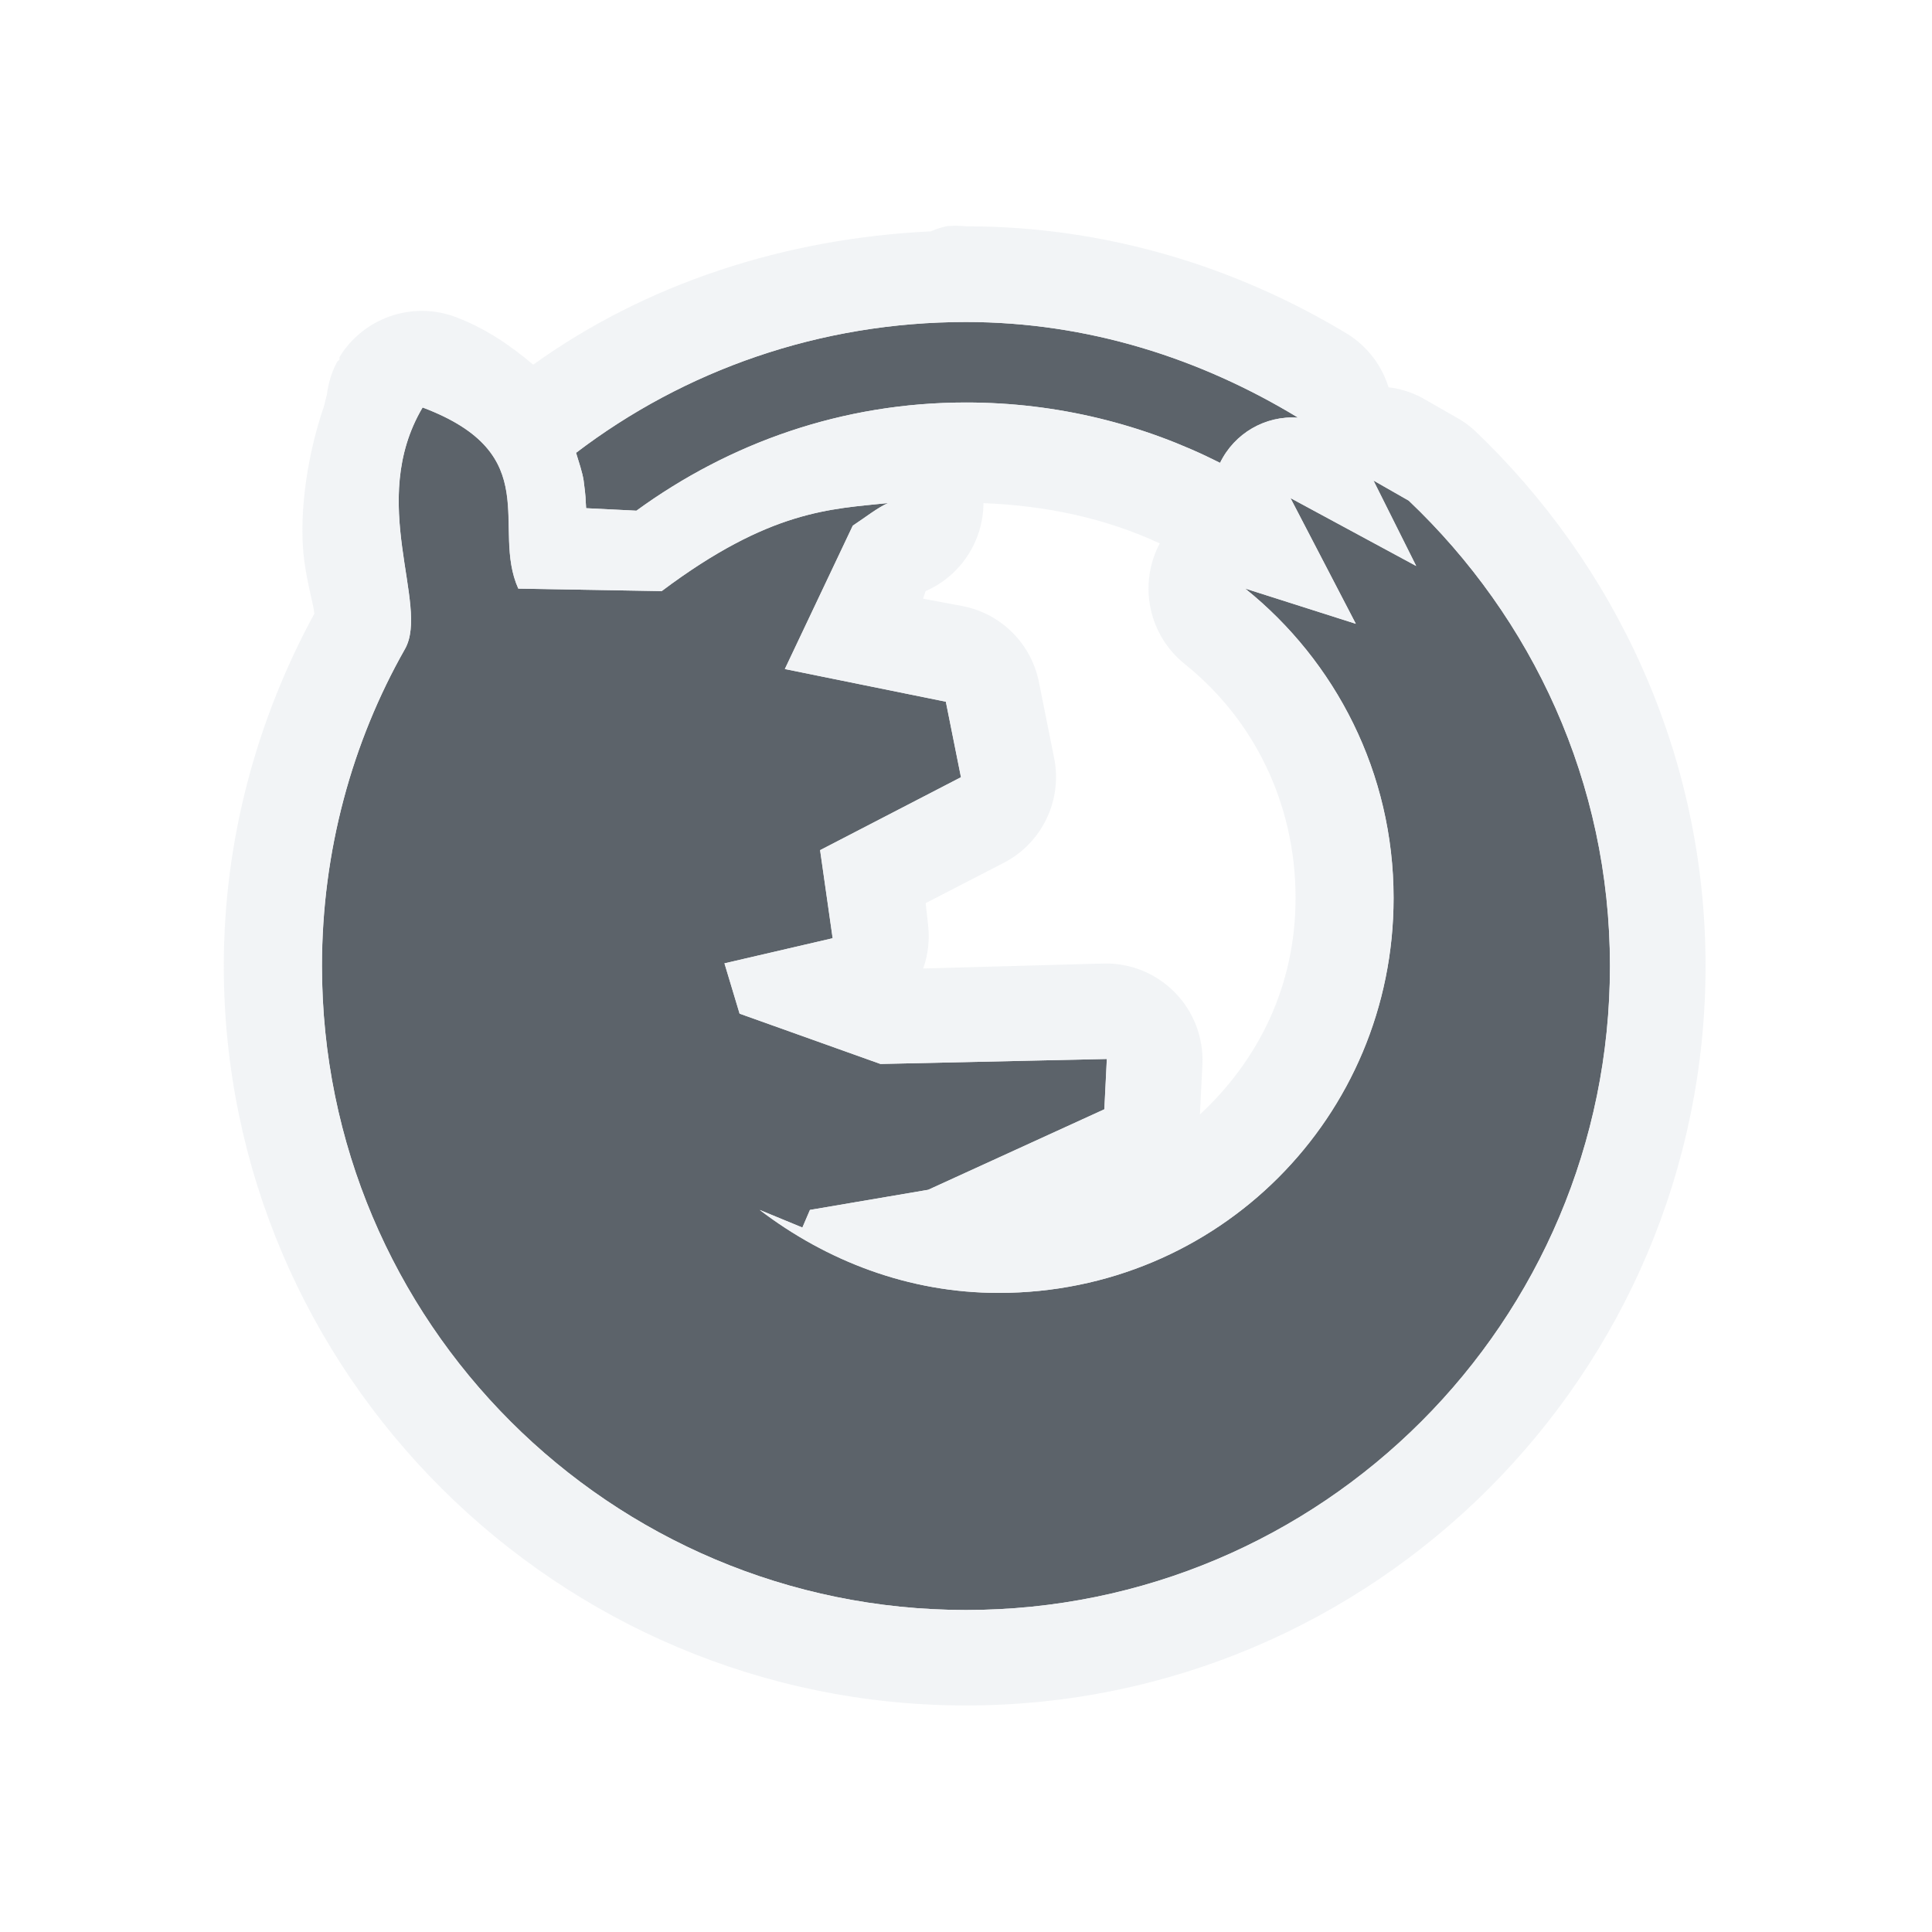
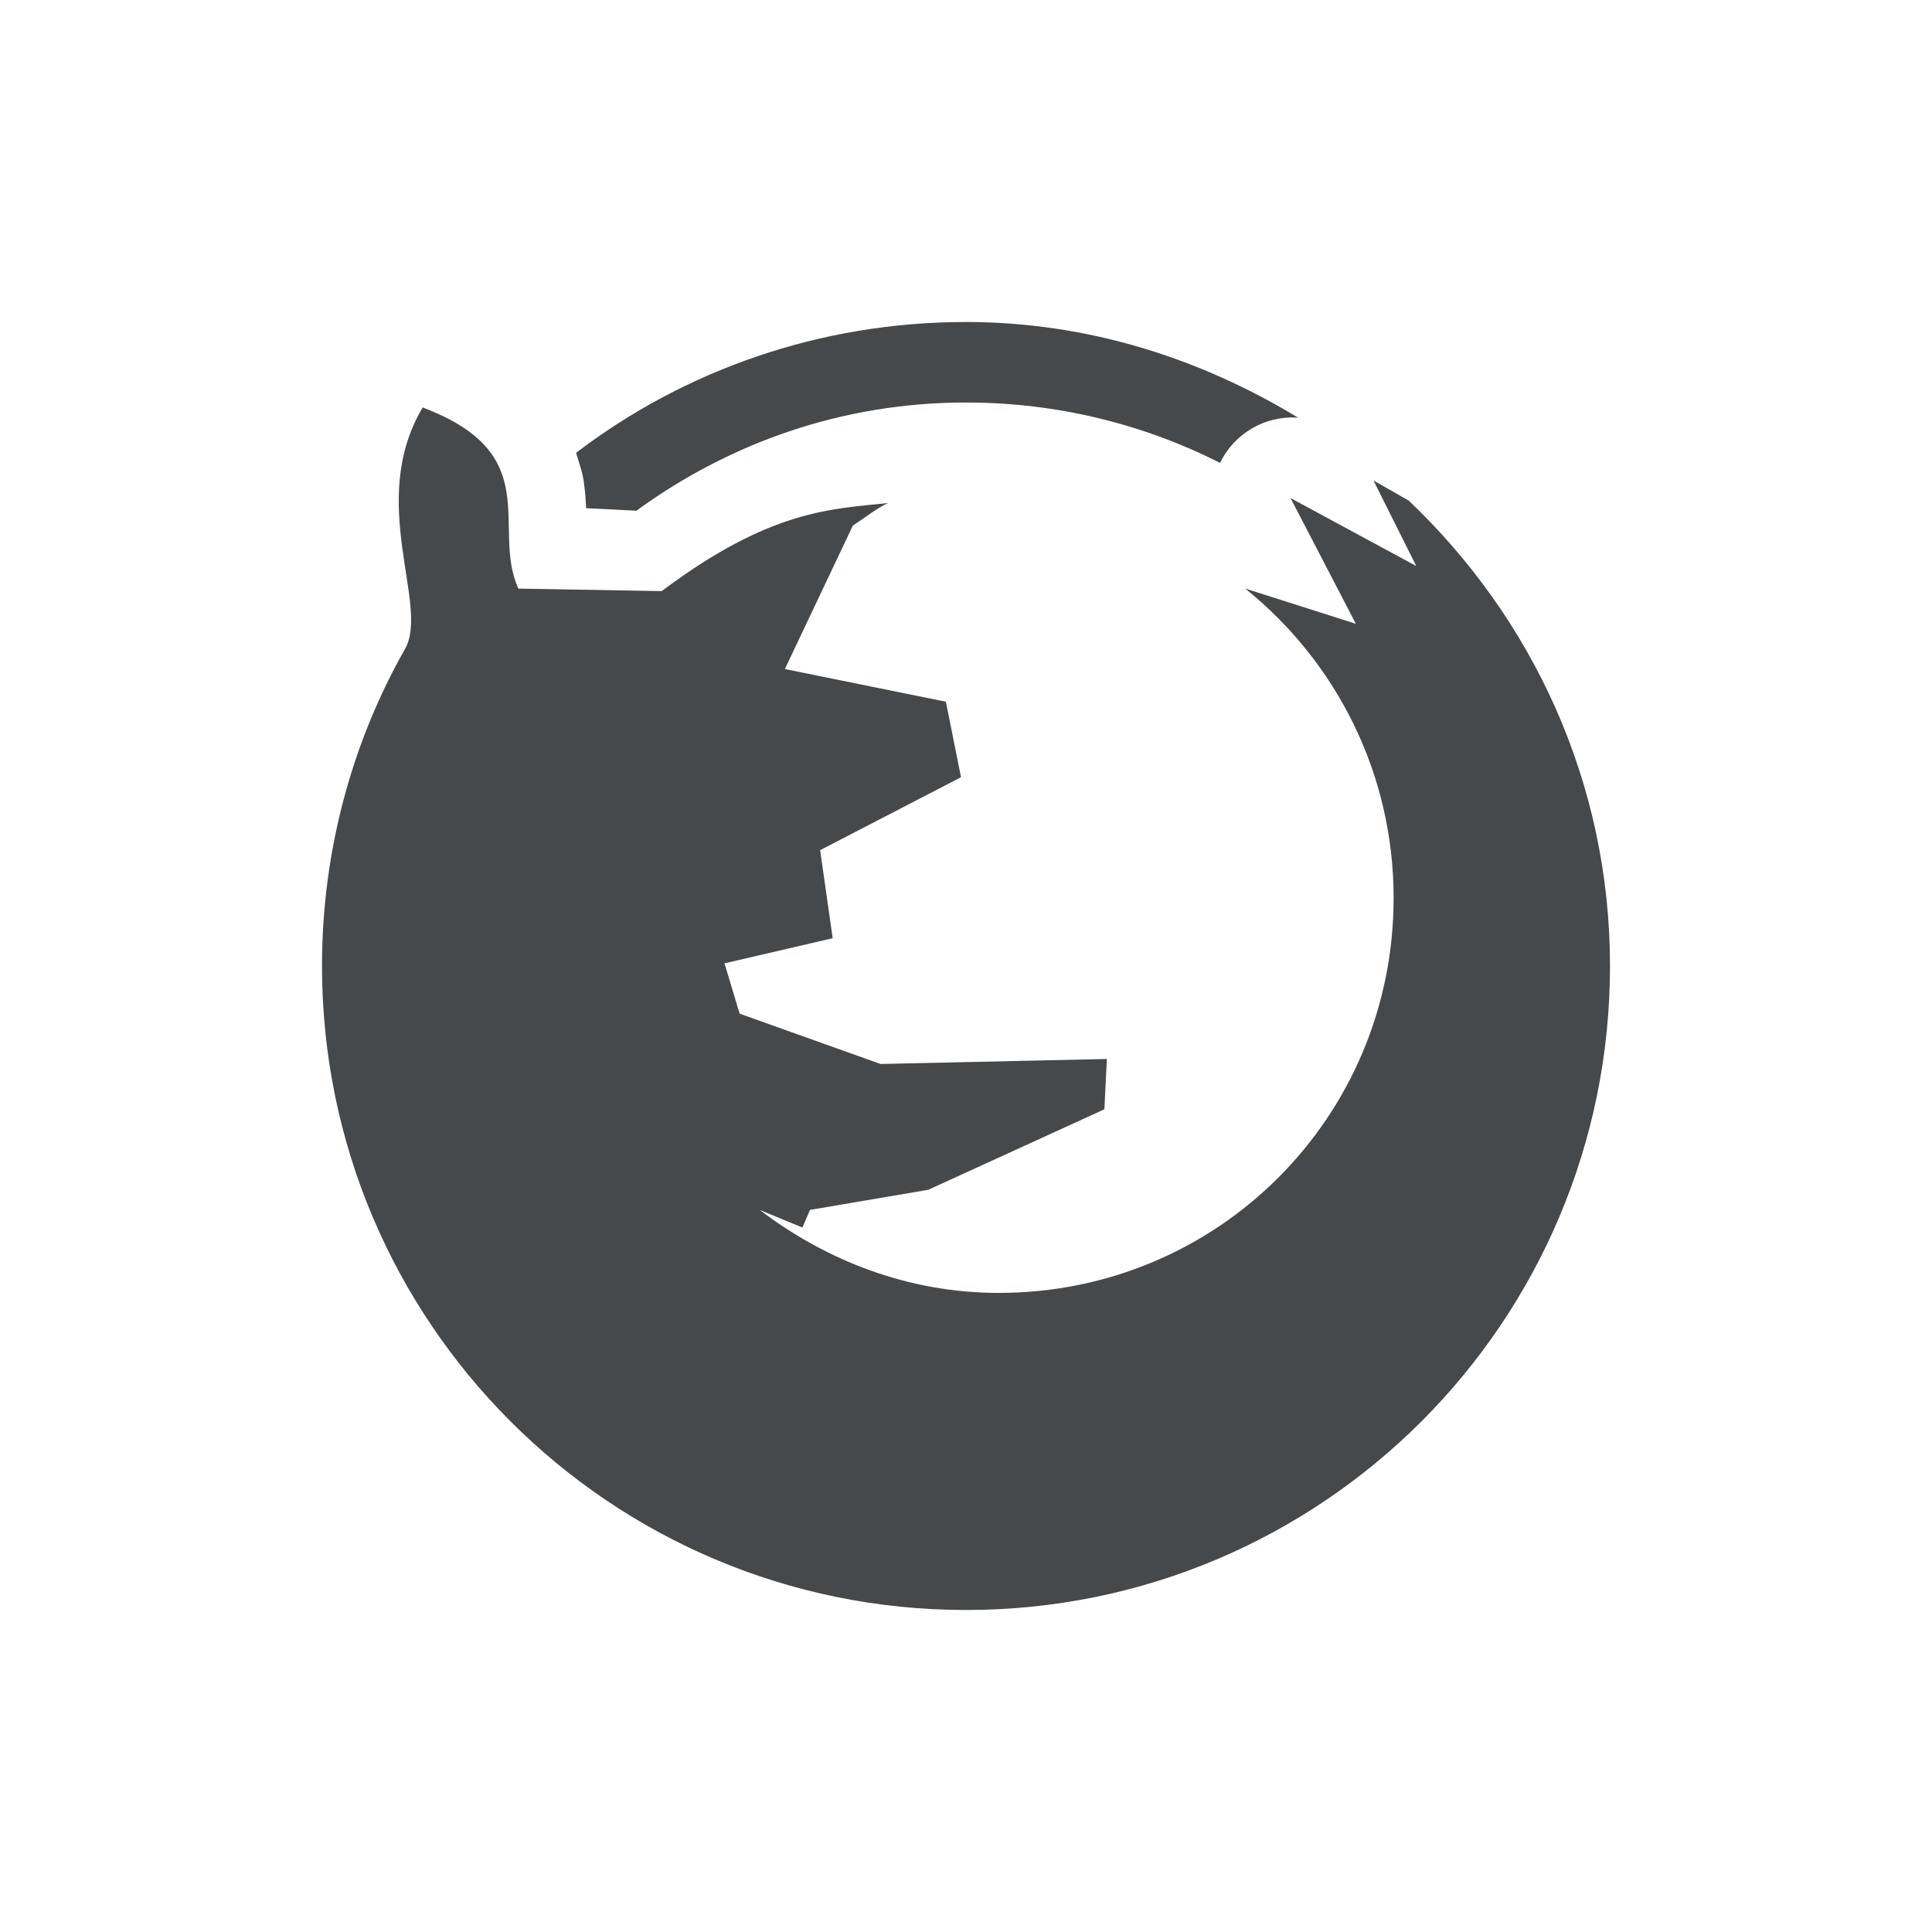
- <svg xmlns="http://www.w3.org/2000/svg" width="24" height="24" id="svg27665" version="1.1">
-   <defs id="defs27667" />
-   <g id="layer1" transform="translate(3360.417,-2088.719)">
-     <path id="path2997" d="m -3348.417,2092.719 c -1.82,0 -3.499,0.601 -4.844,1.625 0.035,0.117 0.078,0.239 0.094,0.344 0.031,0.236 0.021,0.202 0.031,0.344 l 0.625,0.031 c 1.155,-0.841 2.556,-1.344 4.094,-1.344 1.134,0 2.209,0.271 3.156,0.75 a 1,1 0 0 1 0.969,-0.562 c -1.208,-0.733 -2.608,-1.188 -4.125,-1.188 z m -6.75,1.062 c -0.695,1.174 0.091,2.454 -0.219,3 -0.657,1.157 -1.031,2.511 -1.031,3.938 0,4.42 3.58,8 8,8 4.42,0 8,-3.58 8,-8 0,-2.284 -0.967,-4.324 -2.5,-5.781 l -0.438,-0.25 0.531,1.062 -1.562,-0.844 0.812,1.562 -1.375,-0.438 c 1.124,0.903 1.844,2.289 1.844,3.844 0,2.723 -2.184,4.906 -4.906,4.906 -1.122,0 -2.141,-0.401 -2.969,-1.031 l 0.531,0.219 0.094,-0.219 1.469,-0.25 2.188,-1 0.031,-0.625 -2.812,0.062 -1.75,-0.625 -0.188,-0.625 1.344,-0.312 -0.156,-1.094 1.75,-0.906 -0.188,-0.938 -2,-0.406 0.844,-1.781 c 0.164,-0.109 0.304,-0.221 0.438,-0.281 -0.707,0.075 -1.463,0.081 -2.812,1.094 l -1.781,-0.031 c -0.343,-0.762 0.349,-1.671 -1.188,-2.25 z" style="color:#000000;fill:#27303a;fill-opacity:0.753;fill-rule:nonzero;stroke:none;marker:none;visibility:visible;display:inline;overflow:visible;enable-background:accumulate" />
-     <path style="font-size:medium;font-style:normal;font-variant:normal;font-weight:normal;font-stretch:normal;text-indent:0;text-align:start;text-decoration:none;line-height:normal;letter-spacing:normal;word-spacing:normal;text-transform:none;direction:ltr;block-progression:tb;writing-mode:lr-tb;text-anchor:start;baseline-shift:baseline;color:#000000;fill:#f1f3f5;fill-opacity:0.903;fill-rule:nonzero;stroke:none;stroke-width:2;marker:none;visibility:visible;display:inline;overflow:visible;enable-background:accumulate;font-family:Sans;-inkscape-font-specification:Sans" d="m -3348.667,2091.531 a 1.2,1.2 0 0 0 -0.188,0.062 c -1.823,0.088 -3.54,0.652 -4.938,1.656 -0.282,-0.237 -0.588,-0.45 -0.969,-0.594 a 1.2,1.2 0 0 0 -1.438,0.5 1.2,1.2 0 0 0 0,0.031 c -0.01,0.013 -0.024,0.019 -0.031,0.031 a 1.2,1.2 0 0 0 -0.031,0.062 1.2,1.2 0 0 0 -0.094,0.344 1.2,1.2 0 0 0 -0.031,0.125 c -0.248,0.724 -0.315,1.45 -0.25,1.938 0.041,0.31 0.114,0.534 0.125,0.656 -0.709,1.304 -1.125,2.798 -1.125,4.375 0,5.068 4.151,9.188 9.219,9.188 5.068,0 9.188,-4.12 9.188,-9.188 0,-2.622 -1.119,-4.987 -2.875,-6.656 a 1.2,1.2 0 0 0 -0.219,-0.156 l -0.438,-0.25 a 1.2,1.2 0 0 0 -0.406,-0.125 1.2,1.2 0 0 0 -0.5,-0.656 c -1.372,-0.832 -2.994,-1.344 -4.75,-1.344 a 1.2,1.2 0 0 0 -0.25,0 z m 0.25,1.188 c 1.517,0 2.917,0.454 4.125,1.188 a 1,1 0 0 0 -0.969,0.562 c -0.948,-0.479 -2.022,-0.75 -3.156,-0.75 -1.538,0 -2.939,0.503 -4.094,1.344 l -0.625,-0.031 c -0.01,-0.142 -2e-4,-0.108 -0.031,-0.344 -0.016,-0.105 -0.059,-0.227 -0.094,-0.344 1.344,-1.024 3.024,-1.625 4.844,-1.625 z m -6.75,1.062 c 1.536,0.579 0.844,1.488 1.188,2.25 l 1.781,0.031 c 1.35,-1.013 2.106,-1.019 2.812,-1.094 -0.133,0.06 -0.274,0.173 -0.438,0.281 l -0.844,1.781 2,0.406 0.188,0.938 -1.75,0.906 0.156,1.094 -1.344,0.312 0.188,0.625 1.75,0.625 2.812,-0.062 -0.031,0.625 -2.188,1 -1.469,0.25 -0.094,0.219 -0.531,-0.219 c 0.828,0.631 1.847,1.031 2.969,1.031 2.723,0 4.906,-2.184 4.906,-4.906 0,-1.555 -0.72,-2.941 -1.844,-3.844 l 1.375,0.438 -0.812,-1.562 1.562,0.844 -0.531,-1.062 0.438,0.25 c 1.534,1.457 2.5,3.498 2.5,5.781 0,4.42 -3.58,8 -8,8 -4.42,0 -8,-3.58 -8,-8 0,-1.426 0.374,-2.78 1.031,-3.938 0.31,-0.546 -0.476,-1.826 0.219,-3 z m 6.969,1.188 c 0.785,0.032 1.515,0.188 2.188,0.5 a 1.2,1.2 0 0 0 0.312,1.5 c 0.852,0.684 1.375,1.722 1.375,2.906 0,1.091 -0.462,2.015 -1.188,2.688 l 0.031,-0.625 a 1.2,1.2 0 0 0 -1.219,-1.25 l -2.25,0.062 a 1.2,1.2 0 0 0 0.062,-0.531 l -0.031,-0.281 0.969,-0.5 a 1.2,1.2 0 0 0 0.625,-1.312 l -0.188,-0.938 a 1.2,1.2 0 0 0 -0.938,-0.938 l -0.5,-0.094 0.031,-0.094 a 1.2,1.2 0 0 0 0.719,-1.094 z" id="path3027" />
-   </g>
+ <svg xmlns="http://www.w3.org/2000/svg" width="24" height="24" version="1.1">
+   <defs>
+     <style id="current-color-scheme" type="text/css">.ColorScheme-Text {
+ 			color:#090d11;
+ 			}
+ 			.ColorScheme-Background{
+ 			color:#ffffff;
+ 			}</style>
+   </defs>
+   <path class="ColorScheme-Text" style="fill-opacity:.75;fill:currentColor" d="m12 4c-1.82 0-3.499 0.601-4.844 1.625 0.035 0.117 0.078 0.239 0.094 0.344 0.031 0.236 0.021 0.202 0.031 0.344l0.625 0.031c1.155-0.841 2.556-1.344 4.094-1.344 1.134 0 2.209 0.271 3.156 0.75a1 1 0 0 1 0.969-0.562c-1.208-0.733-2.608-1.188-4.125-1.188zm-6.75 1.062c-0.695 1.174 0.091 2.454-0.219 3-0.657 1.157-1.031 2.511-1.031 3.938 0 4.42 3.58 8 8 8s8-3.58 8-8c0-2.284-0.967-4.324-2.5-5.781l-0.438-0.25 0.531 1.062-1.562-0.844 0.812 1.562-1.375-0.438c1.124 0.903 1.844 2.289 1.844 3.844 0 2.723-2.184 4.906-4.906 4.906-1.122 0-2.141-0.401-2.969-1.031l0.531 0.219 0.094-0.219 1.469-0.25 2.188-1 0.031-0.625-2.812 0.062-1.75-0.625-0.188-0.625 1.344-0.312-0.156-1.094 1.75-0.906-0.188-0.938-2-0.406 0.844-1.781c0.164-0.109 0.304-0.221 0.438-0.281-0.707 0.075-1.463 0.081-2.812 1.094l-1.781-0.031c-0.343-0.762 0.349-1.671-1.188-2.25z" />
+   <path d="m11.881 2.887c-0.038-3.761e-4 -0.077 0.002-0.115 0.006-0.058 0.014-0.117 0.033-0.172 0.057a0.081 0.081 0 0 1-0.027 0.006c-1.809 0.087-3.511 0.648-4.894 1.643a0.081 0.081 0 0 1-0.1-0.004c-0.277-0.234-0.574-0.441-0.943-0.58h-0.002c-0.24-0.088-0.511-0.092-0.752-0.008-0.236 0.082-0.442 0.25-0.576 0.461a0.081 0.081 0 0 1-0.016 0.051c-0.025 0.032-0.036 0.042-0.025 0.023-0.01 0.019-0.02 0.036-0.029 0.055h0.002c-0.045 0.102-0.075 0.21-0.088 0.32a0.081 0.081 0 0 1-0.002 0.014c-0.012 0.038-0.022 0.078-0.029 0.117a0.081 0.081 0 0 1-0.004 0.01c-0.244 0.713-0.308 1.433-0.246 1.902 0.04 0.303 0.112 0.513 0.125 0.658a0.081 0.081 0 0 1-0.01 0.047c-0.703 1.292-1.115 2.773-1.115 4.336 0 5.024 4.114 9.107 9.139 9.107 5.024 0 9.107-4.083 9.107-9.107 0-2.599-1.109-4.941-2.85-6.596-0.062-0.056-0.13-0.106-0.203-0.146a0.081 0.081 0 0 1-2e-3 0l-0.434-0.248c-0.118-0.061-0.247-0.101-0.379-0.117a0.081 0.081 0 0 1-0.066-0.057c-0.077-0.25-0.245-0.47-0.465-0.611h-2e-3c-1.36-0.825-2.967-1.332-4.707-1.332a0.081 0.081 0 0 1-0.008 0c-0.037-0.004-0.074-0.006-0.111-0.006zm0.119 1.033c1.533 0 2.947 0.459 4.166 1.199a0.081 0.081 0 0 1-0.047 0.148c-0.182-0.012-0.366 0.032-0.523 0.123s-0.288 0.231-0.367 0.395a0.081 0.081 0 0 1-0.109 0.037c-0.937-0.473-1.998-0.742-3.119-0.742-1.52 0-2.905 0.497-4.047 1.328a0.081 0.081 0 0 1-0.051 0.016l-0.625-0.031a0.081 0.081 0 0 1-0.076-0.074c-0.01-0.144-0.001-0.108-0.031-0.338v-0.002c-0.014-0.093-0.056-0.211-0.092-0.33a0.081 0.081 0 0 1 0.029-0.088c1.358-1.034 3.055-1.641 4.893-1.641zm-6.762 1.062a0.081 0.081 0 0 1 0.041 0.004c0.393 0.148 0.649 0.32 0.816 0.512s0.243 0.4 0.275 0.607c0.062 0.398-0.006 0.788 0.127 1.129l1.695 0.029c1.346-1.003 2.133-1.02 2.83-1.094a0.081 0.081 0 0 1 0.041 0.154c-0.113 0.051-0.25 0.155-0.408 0.262l-0.789 1.668 1.898 0.385a0.081 0.081 0 0 1 0.064 0.064l0.188 0.938a0.081 0.081 0 0 1-0.043 0.088l-1.699 0.879 0.148 1.037a0.081 0.081 0 0 1-0.062 0.09l-1.258 0.293 0.15 0.504 1.697 0.607 2.797-0.062a0.081 0.081 0 0 1 0.082 0.084l-0.031 0.625a0.081 0.081 0 0 1-0.047 0.07l-2.188 1a0.081 0.081 0 0 1-0.02 0.006l-1.426 0.242-0.076 0.178a0.081 0.081 0 0 1-0.023 0.033c0.705 0.412 1.512 0.668 2.387 0.668 2.679 0 4.826-2.147 4.826-4.826 0-1.53-0.709-2.893-1.815-3.781a0.081 0.081 0 0 1 0.076-0.139l1.188 0.377-0.723-1.389a0.081 0.081 0 0 1 0.111-0.107l1.338 0.723-0.418-0.836a0.081 0.081 0 0 1 0.113-0.105l0.438 0.25a0.081 0.081 0 0 1 0.014 0.012c1.548 1.471 2.525 3.533 2.525 5.84 0 4.463-3.617 8.08-8.08 8.08s-8.08-3.617-8.08-8.08c0-1.44 0.377-2.808 1.041-3.977 0.064-0.112 0.075-0.279 0.057-0.488-0.019-0.209-0.066-0.456-0.102-0.727-0.072-0.541-0.097-1.177 0.264-1.787a0.081 0.081 0 0 1 0.059-0.039zm6.967 1.188a0.081 0.081 0 0 1 0.018 0c0.794 0.032 1.534 0.189 2.217 0.506a0.081 0.081 0 0 1 0.039 0.111c-0.121 0.228-0.16 0.499-0.107 0.752 0.053 0.253 0.196 0.487 0.398 0.648 0.87 0.699 1.404 1.761 1.404 2.969 0 1.114-0.473 2.061-1.213 2.746a0.081 0.081 0 0 1-0.135-0.062l0.031-0.625c0.013-0.304-0.106-0.611-0.318-0.828-0.212-0.218-0.515-0.343-0.818-0.338l-2.25 0.062a0.081 0.081 0 0 1-0.078-0.107c0.056-0.157 0.076-0.328 0.059-0.494l-0.031-0.281a0.081 0.081 0 0 1 0.043-0.082l0.969-0.5c0.216-0.111 0.394-0.294 0.498-0.514s0.136-0.473 0.086-0.711a0.081 0.081 0 0 1-2e-3 0l-0.188-0.938c-0.043-0.214-0.15-0.414-0.305-0.568s-0.354-0.261-0.568-0.305l-0.5-0.094a0.081 0.081 0 0 1-0.061-0.105l0.031-0.094a0.081 0.081 0 0 1 0.043-0.049c0.197-0.086 0.37-0.23 0.488-0.41s0.183-0.394 0.184-0.609a0.081 0.081 0 0 1 0.066-0.08z" style="fill-opacity:.5;fill:currentColor" class="ColorScheme-Background" />
</svg>
